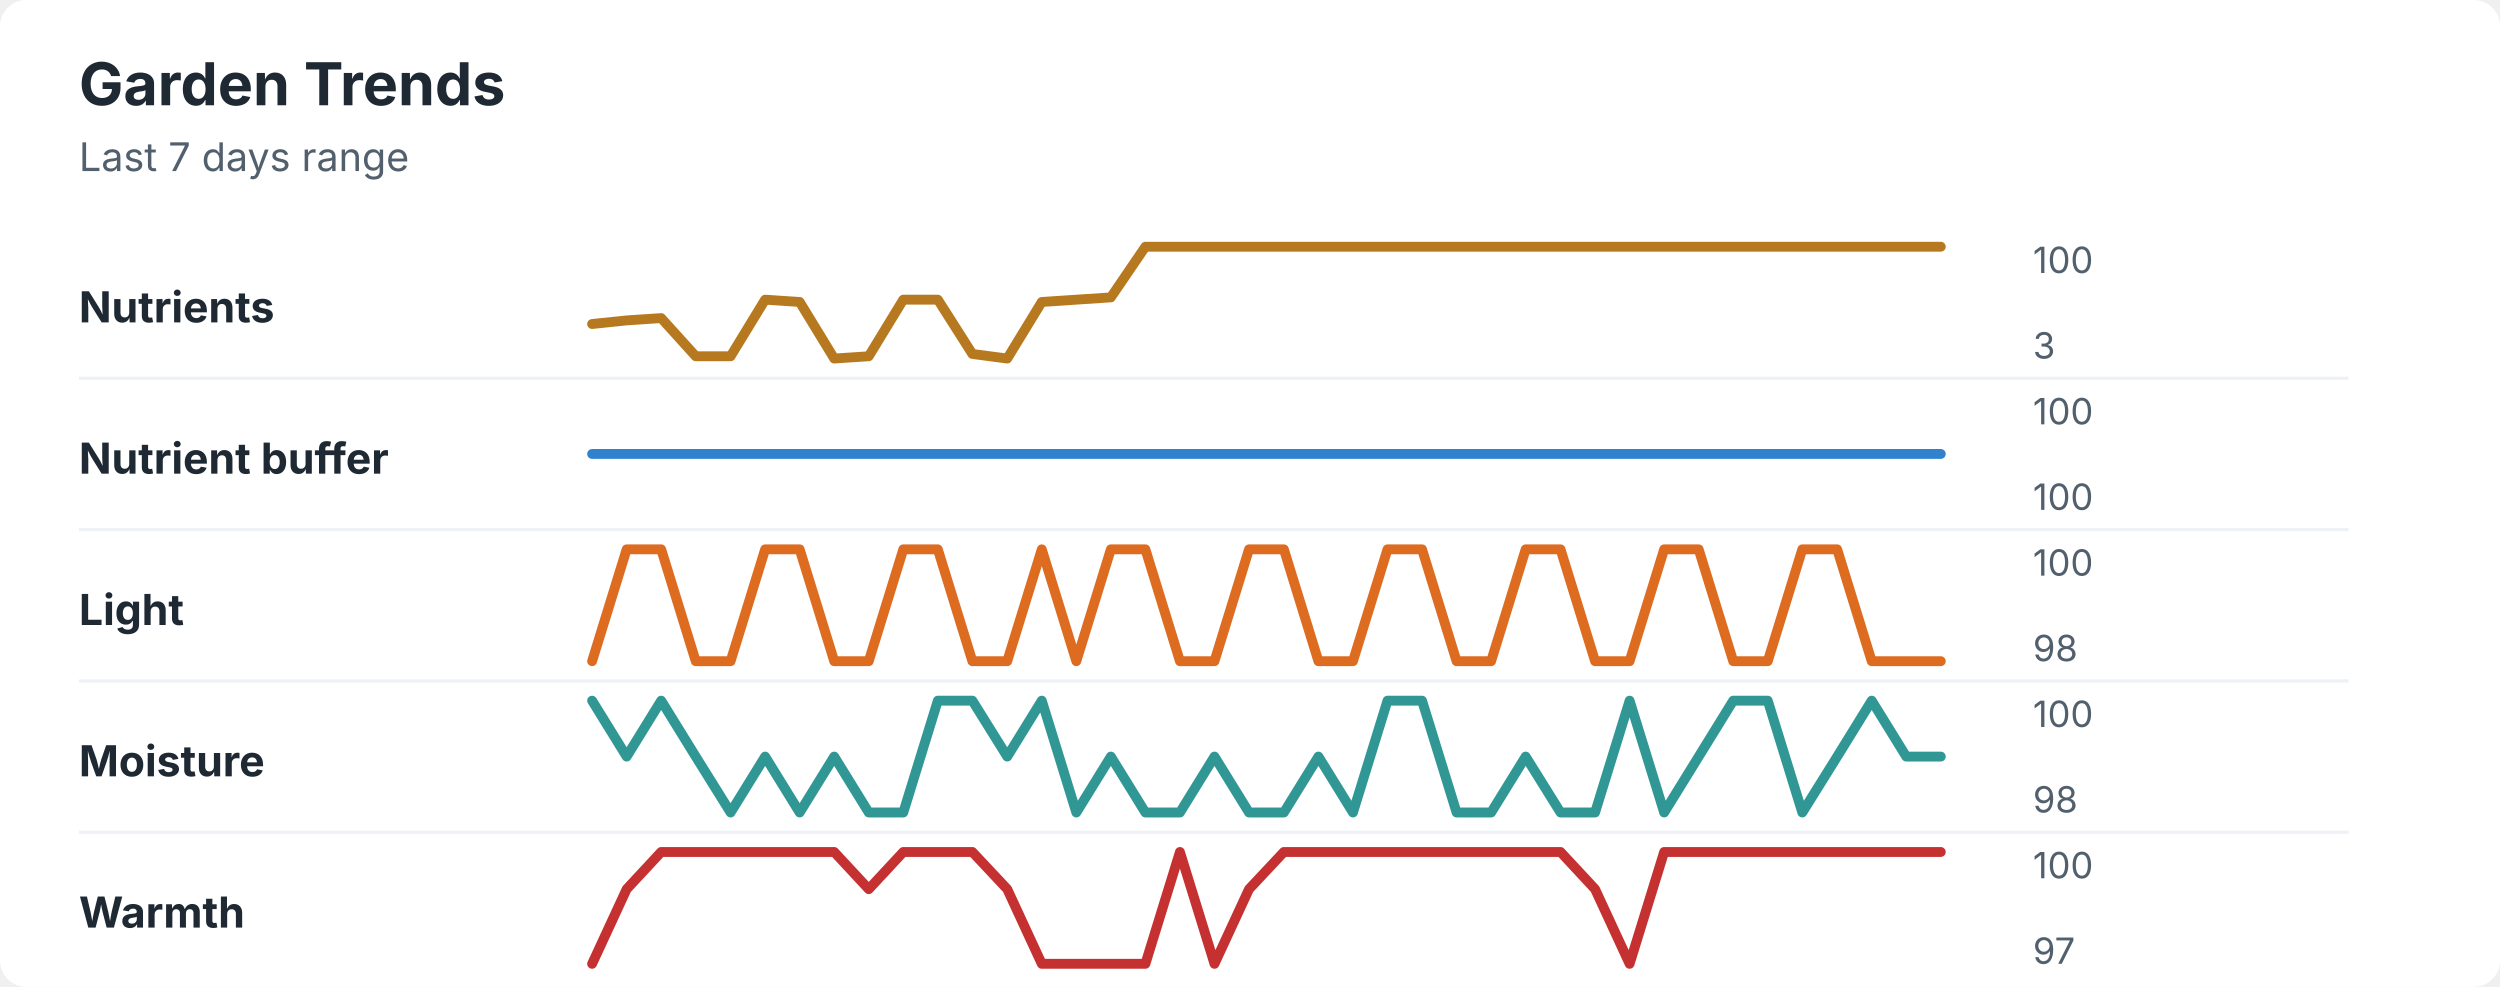
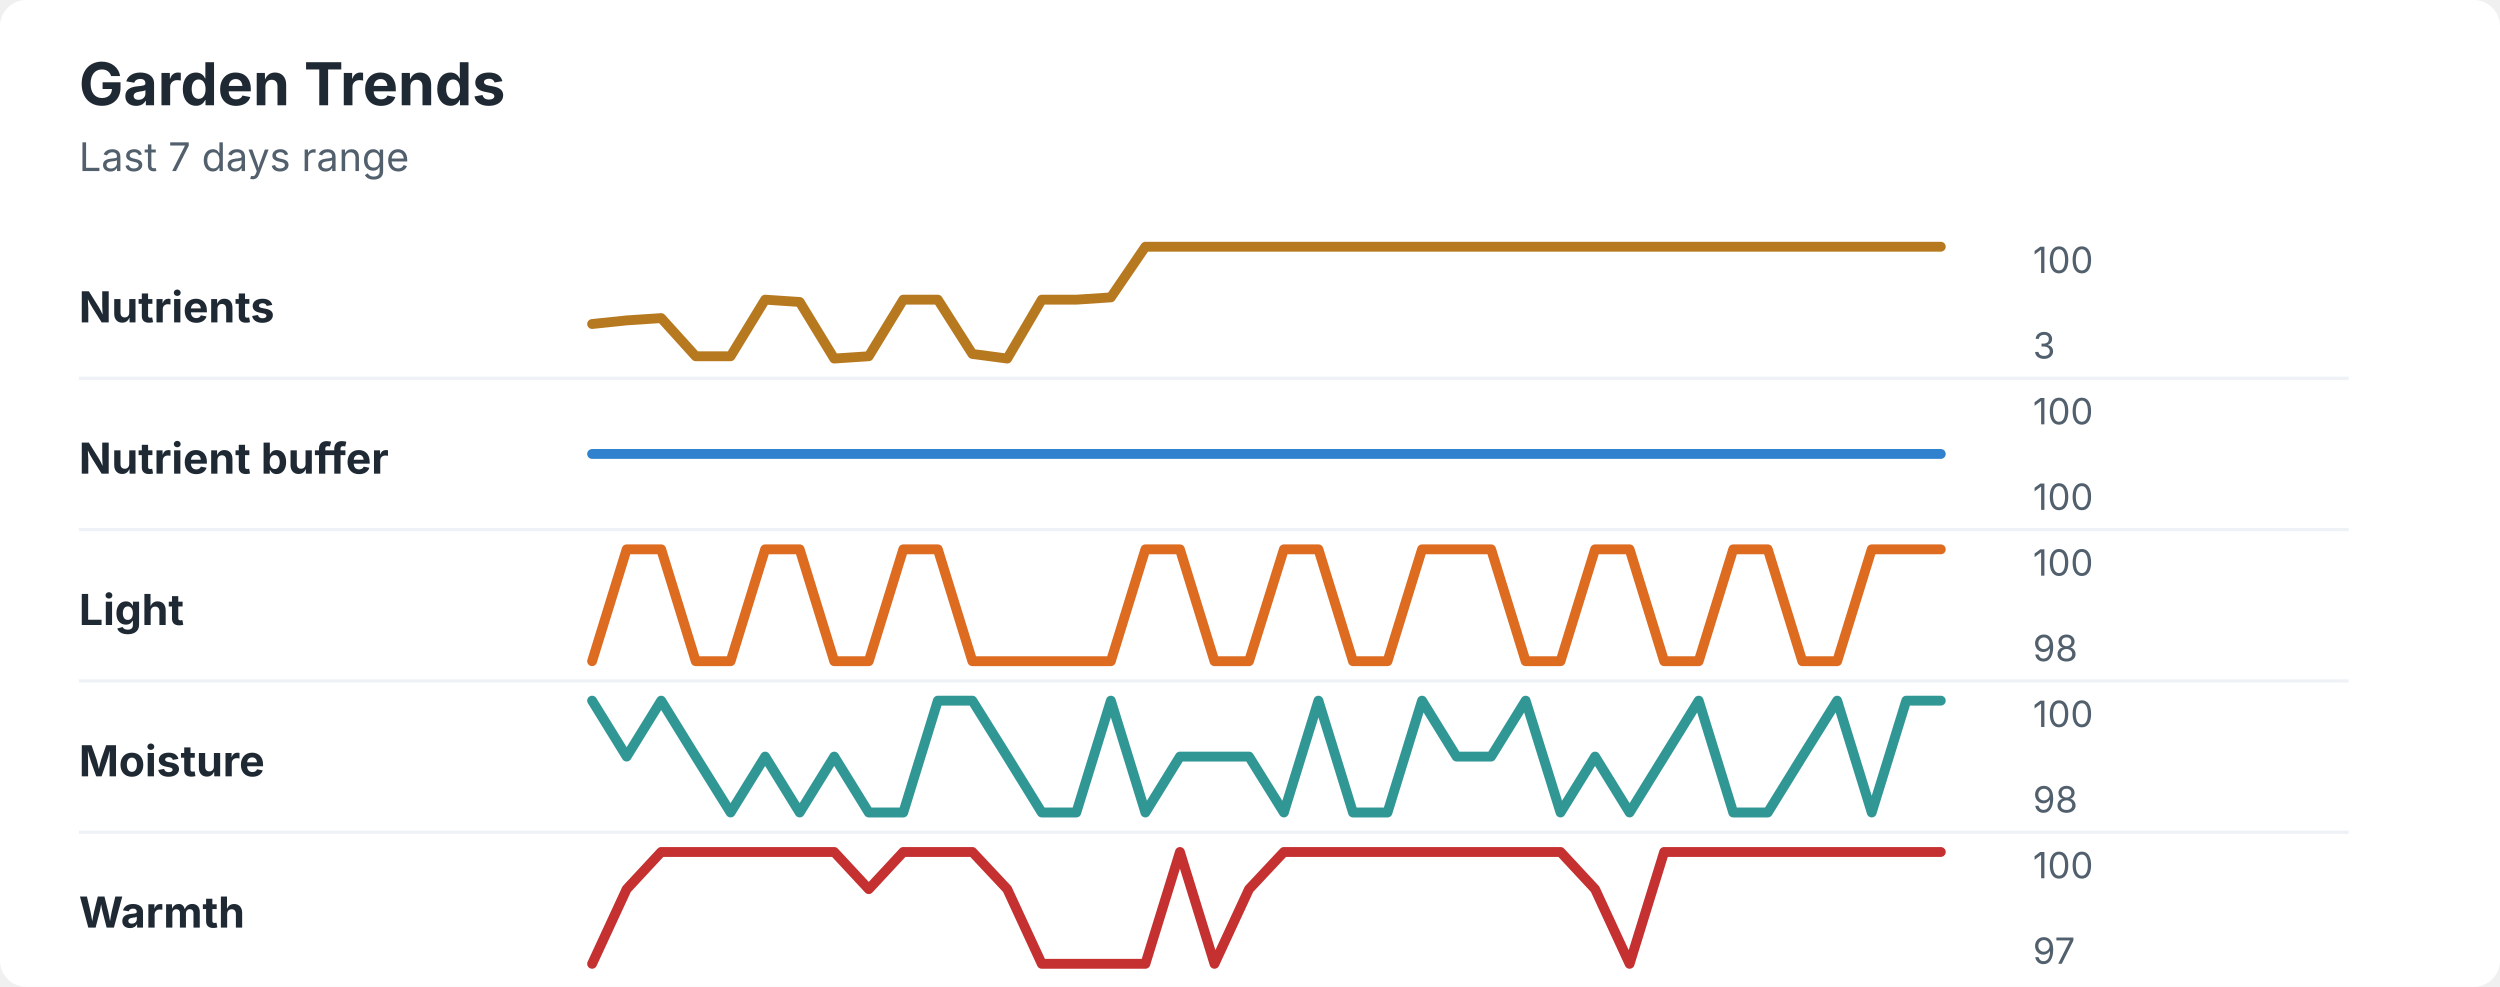
<svg xmlns="http://www.w3.org/2000/svg" width="760" height="300" viewBox="0 0 760 300" role="img" aria-labelledby="title desc">
  <rect width="760" height="300" rx="8" fill="#ffffff" />
  <style>
    text { font-family: -apple-system, BlinkMacSystemFont, "Segoe UI", sans-serif; }
    .title { font-size: 18px; font-weight: 700; fill: #1f2933; }
    .subtitle { font-size: 12px; fill: #52606d; }
    .label { font-size: 13px; font-weight: 650; fill: #1f2933; }
    .axis-value { font-size: 11px; fill: #52606d; }
    .separator { stroke: #eef2f7; stroke-width: 1; }
  </style>
  <text x="24" y="32" class="title">Garden Trends</text>
  <text x="24" y="52" class="subtitle">Last 7 days range</text>
  <text x="24" y="98" class="label">Nutrients</text>
-   <polyline points="180.0,98.5 190.5,97.4 201.0,96.7 211.5,108.3 222.1,108.3 232.6,91.1 243.1,91.8 253.6,109.0 264.1,108.3 274.6,91.1 285.1,91.1 295.6,107.6 306.2,109.0 316.7,91.8 327.2,91.1 337.7,90.4 348.2,75.0 358.7,75.0 369.2,75.0 379.7,75.0 390.3,75.0 400.8,75.0 411.3,75.0 421.8,75.0 432.3,75.0 442.8,75.0 453.3,75.0 463.8,75.0 474.4,75.0 484.9,75.0 495.4,75.0 505.9,75.0 516.4,75.0 526.9,75.0 537.4,75.0 547.9,75.0 558.5,75.0 569.0,75.0 579.5,75.0 590.0,75.0 " fill="none" stroke="#b7791f" stroke-width="3" stroke-linecap="round" stroke-linejoin="round" />
+   <polyline points="180.0,98.5 190.5,97.4 201.0,96.7 211.5,108.3 222.1,108.3 232.6,91.1 243.1,91.8 253.6,109.0 264.1,108.3 274.6,91.1 285.1,91.1 295.6,107.6 306.2,109.0 316.7,91.1 327.2,91.1 337.7,90.4 348.2,75.0 358.7,75.0 369.2,75.0 379.7,75.0 390.3,75.0 400.8,75.0 411.3,75.0 421.8,75.0 432.3,75.0 442.8,75.0 453.3,75.0 463.8,75.0 474.4,75.0 484.9,75.0 495.4,75.0 505.9,75.0 516.4,75.0 526.9,75.0 537.4,75.0 547.9,75.0 558.5,75.0 569.0,75.0 579.5,75.0 590.0,75.0 " fill="none" stroke="#b7791f" stroke-width="3" stroke-linecap="round" stroke-linejoin="round" />
  <text x="618" y="83" class="axis-value">100</text>
  <text x="618" y="109" class="axis-value">3</text>
  <line x1="24" y1="115.0" x2="714" y2="115.0" class="separator" />
  <text x="24" y="144" class="label">Nutrient buffer</text>
  <polyline points="180.0,138.0 190.5,138.0 201.0,138.0 211.5,138.0 222.1,138.0 232.6,138.0 243.1,138.0 253.6,138.0 264.1,138.0 274.6,138.0 285.1,138.0 295.6,138.0 306.2,138.0 316.7,138.0 327.2,138.0 337.7,138.0 348.2,138.0 358.7,138.0 369.2,138.0 379.7,138.0 390.3,138.0 400.8,138.0 411.3,138.0 421.8,138.0 432.3,138.0 442.8,138.0 453.3,138.0 463.8,138.0 474.4,138.0 484.9,138.0 495.4,138.0 505.9,138.0 516.4,138.0 526.9,138.0 537.4,138.0 547.9,138.0 558.5,138.0 569.0,138.0 579.5,138.0 590.0,138.0 " fill="none" stroke="#3182ce" stroke-width="3" stroke-linecap="round" stroke-linejoin="round" />
  <text x="618" y="129" class="axis-value">100</text>
  <text x="618" y="155" class="axis-value">100</text>
  <line x1="24" y1="161.0" x2="714" y2="161.0" class="separator" />
  <text x="24" y="190" class="label">Light</text>
-   <polyline points="180.0,201.0 190.5,167.0 201.0,167.0 211.5,201.0 222.1,201.0 232.6,167.0 243.1,167.0 253.6,201.0 264.1,201.0 274.6,167.0 285.1,167.0 295.6,201.0 306.2,201.0 316.7,167.0 327.2,201.0 337.7,167.0 348.2,167.0 358.7,201.0 369.2,201.0 379.7,167.0 390.3,167.0 400.8,201.0 411.3,201.0 421.8,167.0 432.3,167.0 442.8,201.0 453.3,201.0 463.8,167.0 474.4,167.0 484.9,201.0 495.4,201.0 505.9,167.0 516.4,167.0 526.9,201.0 537.4,201.0 547.9,167.0 558.5,167.0 569.0,201.0 579.5,201.0 590.0,201.0 " fill="none" stroke="#dd6b20" stroke-width="3" stroke-linecap="round" stroke-linejoin="round" />
+   <polyline points="180.0,201.0 190.5,167.0 201.0,167.0 211.5,201.0 222.1,201.0 232.6,167.0 243.1,167.0 253.6,201.0 264.1,201.0 274.6,167.0 285.1,167.0 295.6,201.0 306.2,201.0 316.7,201.0 327.2,201.0 337.7,201.0 348.2,167.0 358.7,167.0 369.2,201.0 379.7,201.0 390.3,167.0 400.8,167.0 411.3,201.0 421.8,201.0 432.3,167.0 442.8,167.0 453.3,167.0 463.8,201.0 474.4,201.0 484.9,167.0 495.4,167.0 505.9,201.0 516.4,201.0 526.9,167.0 537.4,167.0 547.9,201.0 558.5,201.0 569.0,167.0 579.5,167.0 590.0,167.0 " fill="none" stroke="#dd6b20" stroke-width="3" stroke-linecap="round" stroke-linejoin="round" />
  <text x="618" y="175" class="axis-value">100</text>
  <text x="618" y="201" class="axis-value">98</text>
  <line x1="24" y1="207.0" x2="714" y2="207.0" class="separator" />
  <text x="24" y="236" class="label">Moisture</text>
-   <polyline points="180.0,213.0 190.5,230.0 201.0,213.0 211.5,230.0 222.1,247.0 232.6,230.0 243.1,247.0 253.6,230.0 264.1,247.0 274.6,247.0 285.1,213.0 295.6,213.0 306.2,230.0 316.7,213.0 327.2,247.0 337.7,230.0 348.2,247.0 358.7,247.0 369.2,230.0 379.7,247.0 390.3,247.0 400.8,230.0 411.3,247.0 421.8,213.0 432.3,213.0 442.8,247.0 453.3,247.0 463.8,230.0 474.4,247.0 484.9,247.0 495.4,213.0 505.9,247.0 516.4,230.0 526.9,213.0 537.4,213.0 547.9,247.0 558.5,230.0 569.0,213.0 579.5,230.0 590.0,230.0 " fill="none" stroke="#319795" stroke-width="3" stroke-linecap="round" stroke-linejoin="round" />
+   <polyline points="180.0,213.0 190.5,230.0 201.0,213.0 211.5,230.0 222.1,247.0 232.6,230.0 243.1,247.0 253.6,230.0 264.1,247.0 274.6,247.0 285.1,213.0 295.6,213.0 306.2,230.0 316.7,247.0 327.2,247.0 337.7,213.0 348.2,247.0 358.7,230.0 369.2,230.0 379.7,230.0 390.3,247.0 400.8,213.0 411.3,247.0 421.8,247.0 432.3,213.0 442.8,230.0 453.3,230.0 463.8,213.0 474.4,247.0 484.9,230.0 495.4,247.0 505.9,230.0 516.4,213.0 526.9,247.0 537.4,247.0 547.9,230.0 558.5,213.0 569.0,247.0 579.5,213.0 590.0,213.0 " fill="none" stroke="#319795" stroke-width="3" stroke-linecap="round" stroke-linejoin="round" />
  <text x="618" y="221" class="axis-value">100</text>
  <text x="618" y="247" class="axis-value">98</text>
  <line x1="24" y1="253.0" x2="714" y2="253.0" class="separator" />
  <text x="24" y="282" class="label">Warmth</text>
  <polyline points="180.0,293.0 190.5,270.3 201.0,259.0 211.5,259.0 222.1,259.0 232.6,259.0 243.1,259.0 253.6,259.0 264.1,270.3 274.6,259.0 285.1,259.0 295.6,259.0 306.2,270.3 316.7,293.0 327.2,293.0 337.7,293.0 348.2,293.0 358.7,259.0 369.2,293.0 379.7,270.3 390.3,259.0 400.8,259.0 411.3,259.0 421.8,259.0 432.3,259.0 442.8,259.0 453.3,259.0 463.8,259.0 474.4,259.0 484.9,270.3 495.4,293.0 505.9,259.0 516.4,259.0 526.9,259.0 537.4,259.0 547.9,259.0 558.5,259.0 569.0,259.0 579.5,259.0 590.0,259.0 " fill="none" stroke="#c53030" stroke-width="3" stroke-linecap="round" stroke-linejoin="round" />
  <text x="618" y="267" class="axis-value">100</text>
  <text x="618" y="293" class="axis-value">97</text>
</svg>
